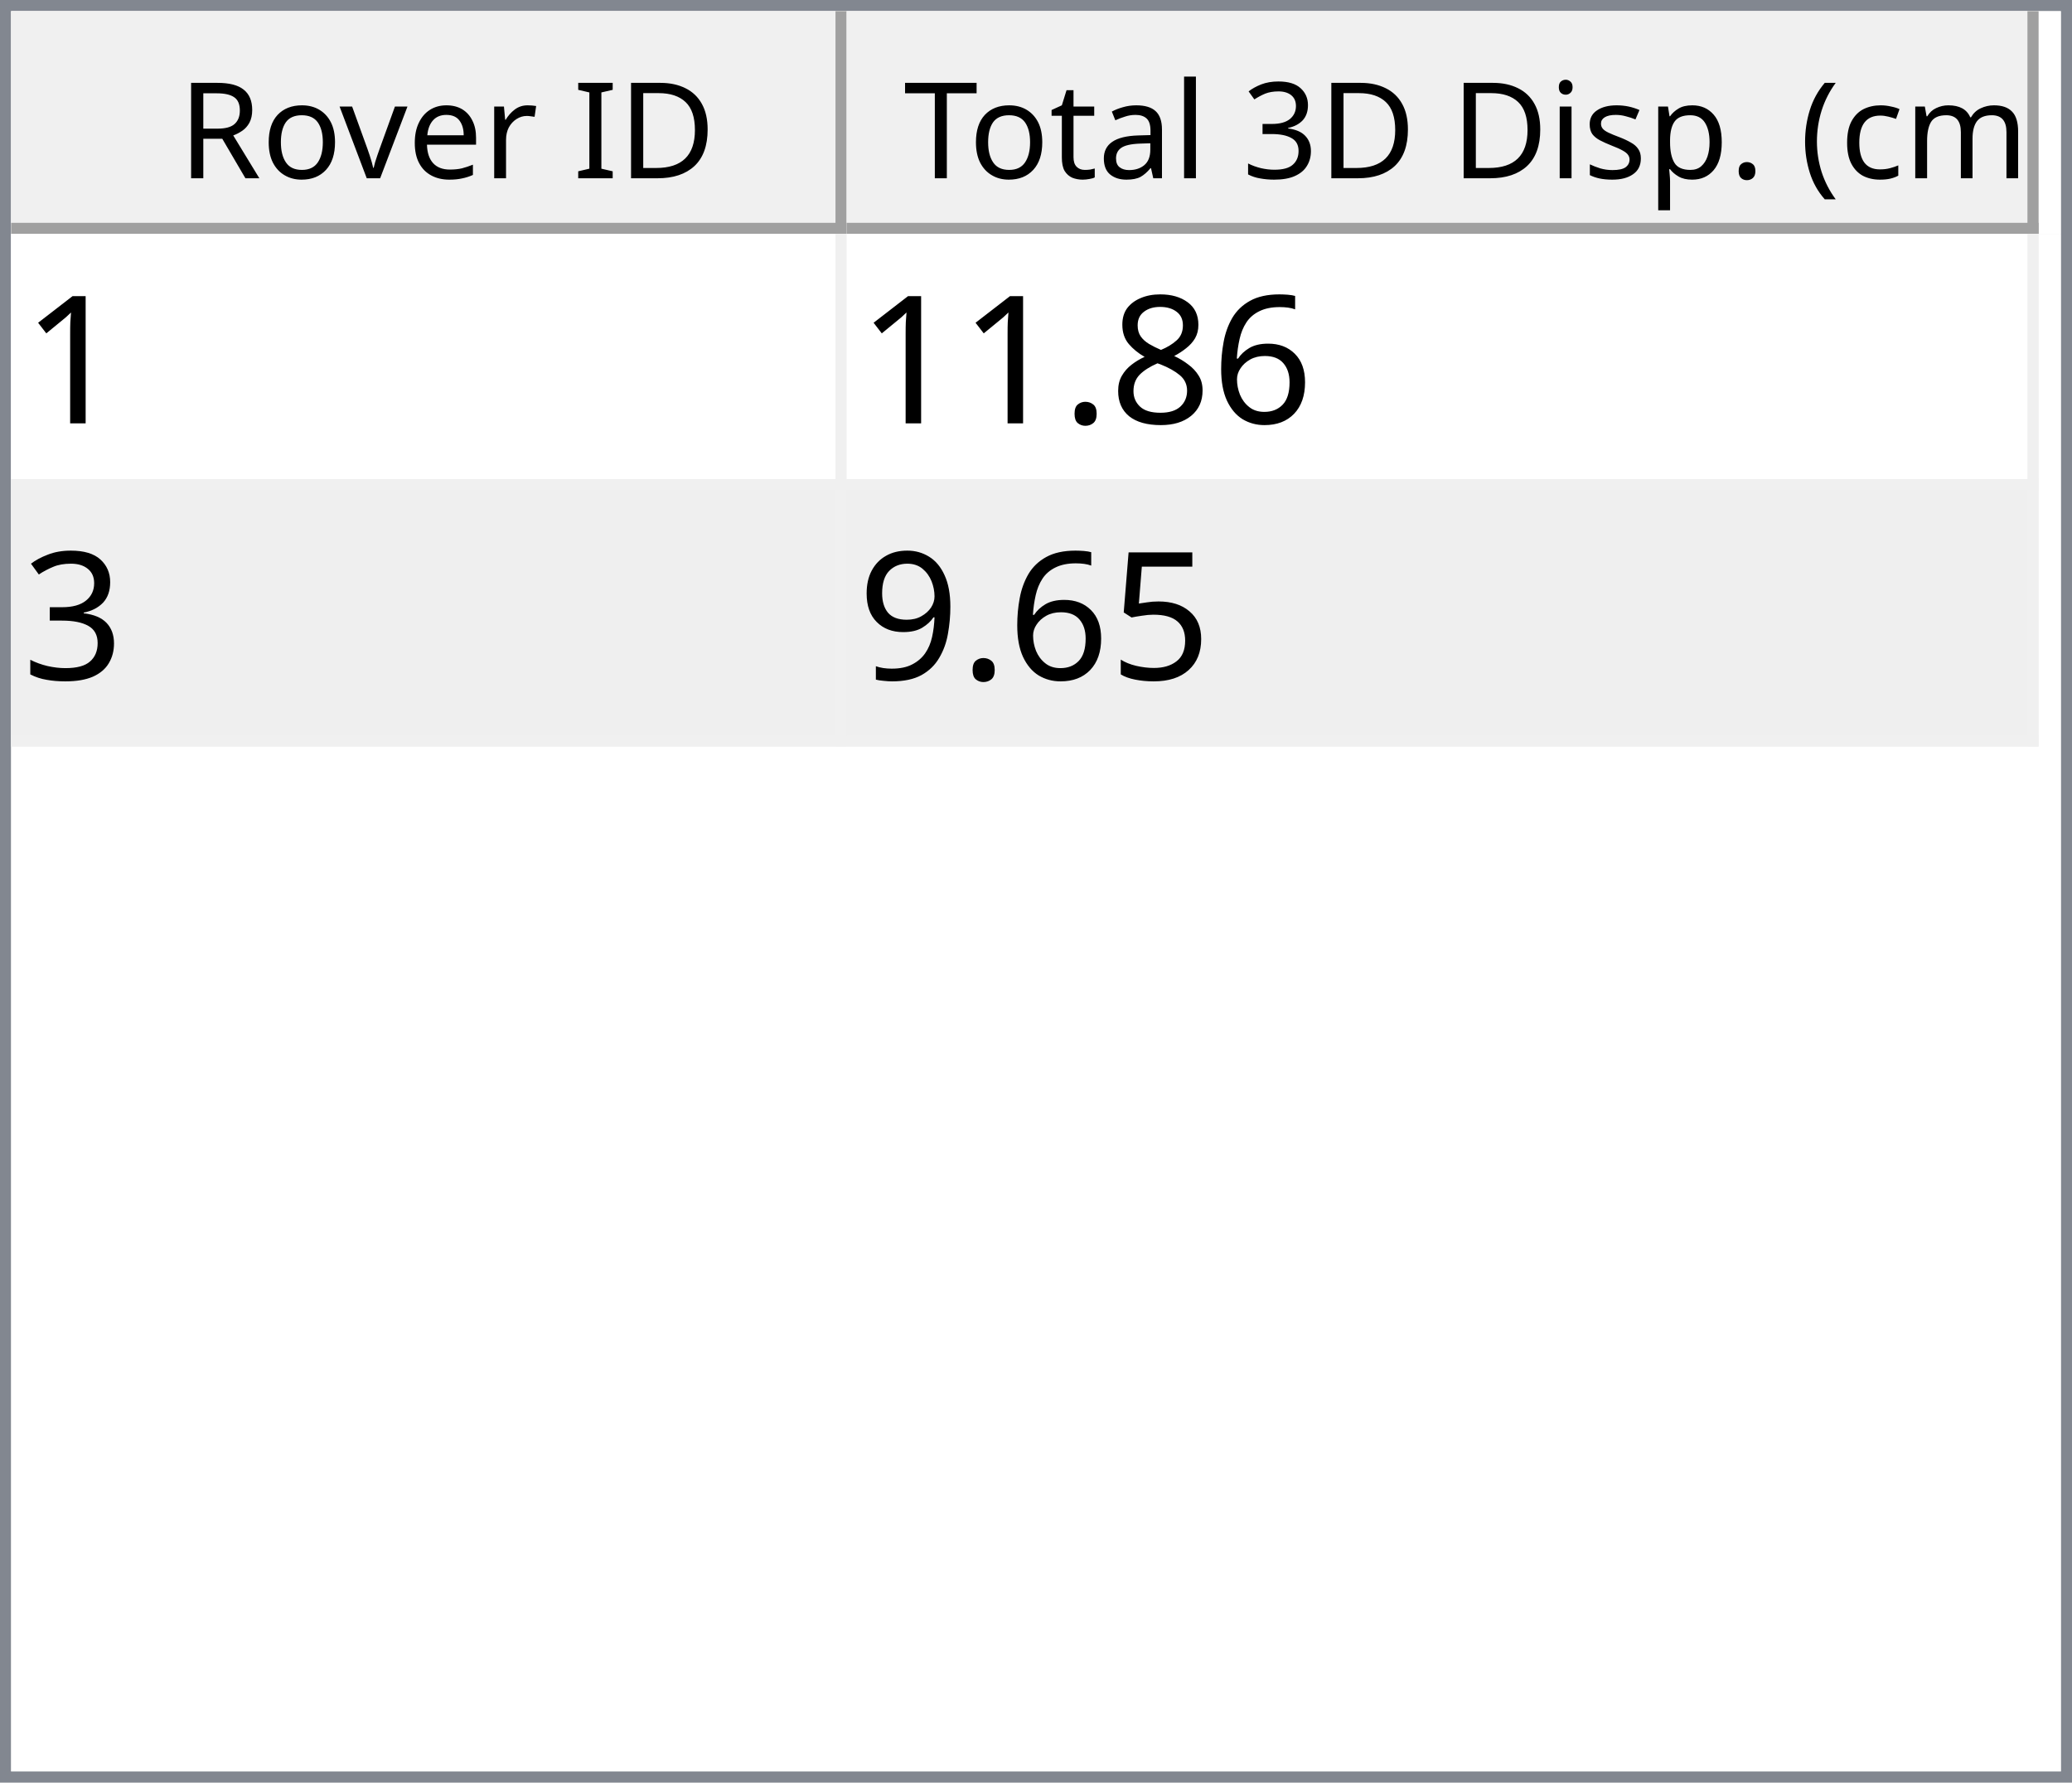
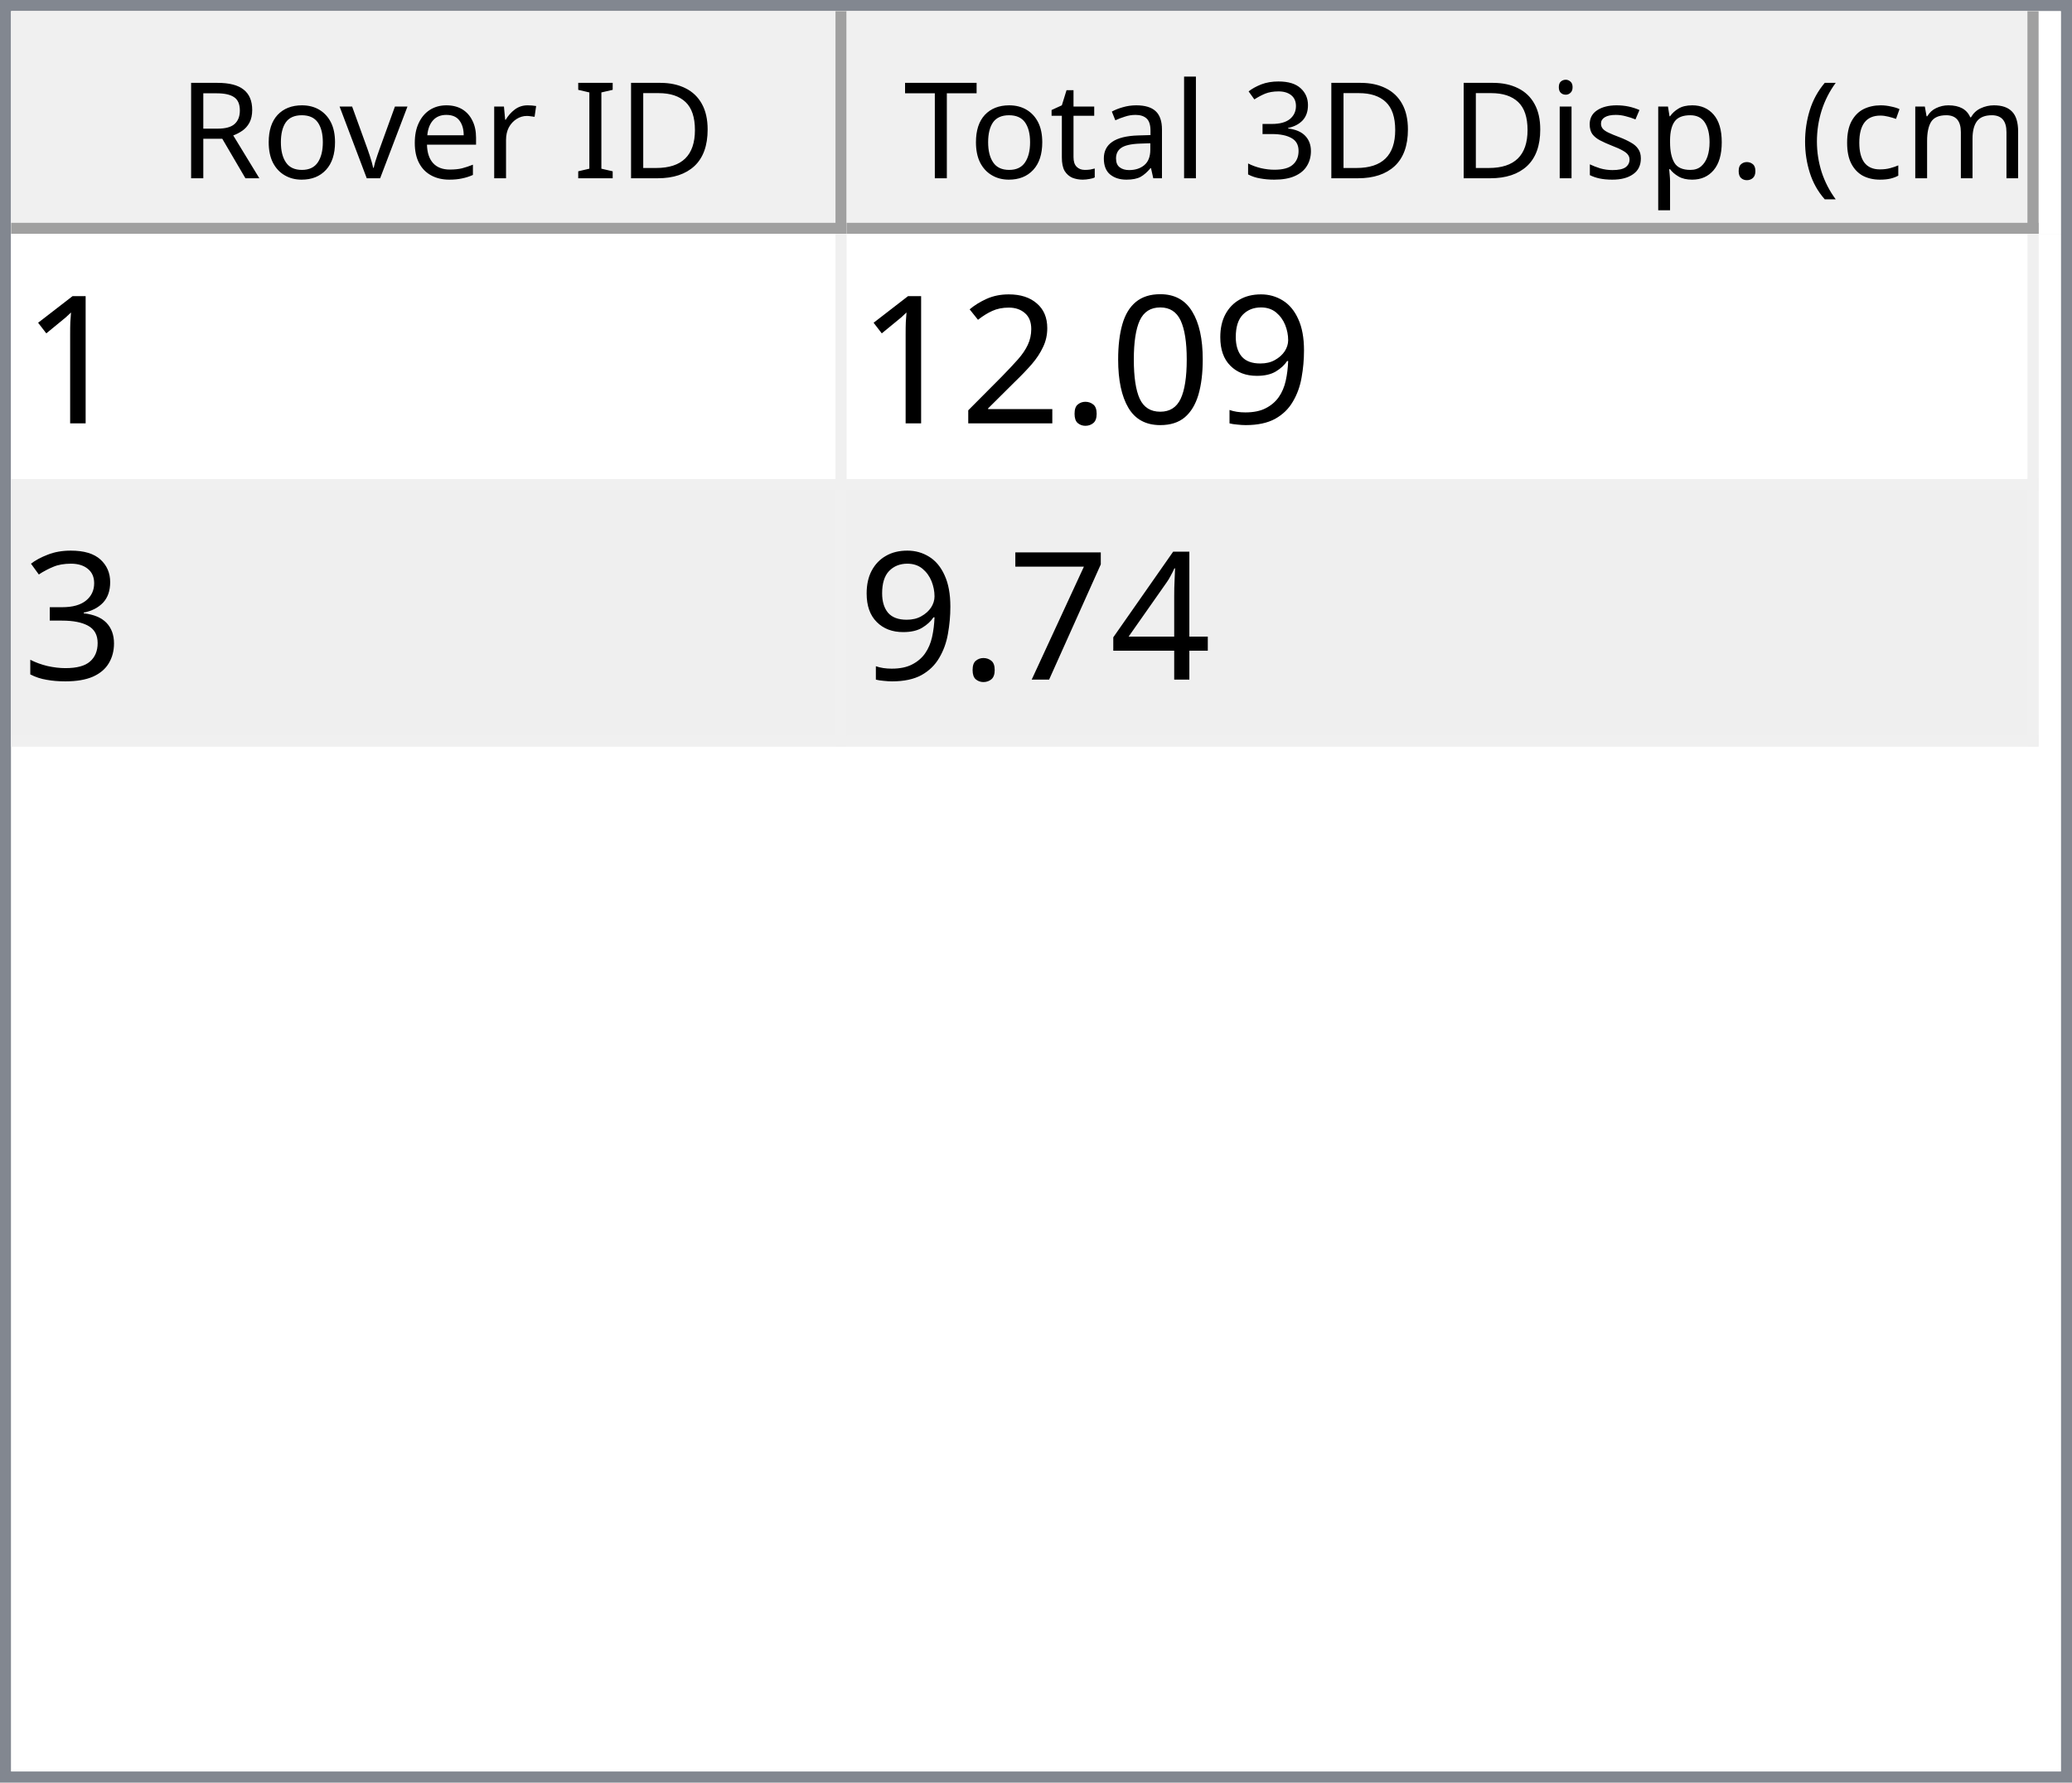
<svg xmlns="http://www.w3.org/2000/svg" style="fill-opacity:1; color-rendering:auto; color-interpolation:auto; text-rendering:auto; stroke:black; stroke-linecap:square; stroke-miterlimit:10; shape-rendering:auto; stroke-opacity:1; fill:black; stroke-dasharray:none; font-weight:normal; stroke-width:1; font-family:'Dialog'; font-style:normal; stroke-linejoin:miter; font-size:12px; stroke-dashoffset:0; image-rendering:auto;" width="186" height="160">
  <defs id="genericDefs" />
  <g>
    <defs id="defs1">
      <clipPath clipPathUnits="userSpaceOnUse" id="clipPath1">
        <path d="M0 0 L186 0 L186 160 L0 160 L0 0 Z" />
      </clipPath>
      <clipPath clipPathUnits="userSpaceOnUse" id="clipPath2">
        <path d="M0 0 L0 160 L186 160 L186 0 Z" />
      </clipPath>
      <clipPath clipPathUnits="userSpaceOnUse" id="clipPath3">
        <path d="M0 0 L0 20 L184 20 L184 0 Z" />
      </clipPath>
      <clipPath clipPathUnits="userSpaceOnUse" id="clipPath4">
        <path d="M0 0 L0 20 L75 20 L75 0 Z" />
      </clipPath>
      <clipPath clipPathUnits="userSpaceOnUse" id="clipPath5">
        <path d="M1 1 L1 19 L74 19 L74 1 Z" />
      </clipPath>
      <clipPath clipPathUnits="userSpaceOnUse" id="clipPath6">
        <path d="M0 0 L0 18 L73 18 L73 0 Z" />
      </clipPath>
      <clipPath clipPathUnits="userSpaceOnUse" id="clipPath7">
        <path d="M-0.5 -0.5 L-0.5 19.5 L74.5 19.5 L74.5 -0.5 Z" />
      </clipPath>
      <clipPath clipPathUnits="userSpaceOnUse" id="clipPath8">
        <path d="M0 0 L0 20 L107 20 L107 0 Z" />
      </clipPath>
      <clipPath clipPathUnits="userSpaceOnUse" id="clipPath9">
        <path d="M1 1 L1 19 L106 19 L106 1 Z" />
      </clipPath>
      <clipPath clipPathUnits="userSpaceOnUse" id="clipPath10">
        <path d="M0 0 L0 18 L105 18 L105 0 Z" />
      </clipPath>
      <clipPath clipPathUnits="userSpaceOnUse" id="clipPath11">
        <path d="M-0.5 -0.5 L-0.5 19.5 L106.5 19.5 L106.5 -0.5 Z" />
      </clipPath>
      <clipPath clipPathUnits="userSpaceOnUse" id="clipPath12">
        <path d="M0 0 L0 138 L184 138 L184 0 Z" />
      </clipPath>
      <clipPath clipPathUnits="userSpaceOnUse" id="clipPath13">
        <path d="M0 0 L0 46 L182 46 L182 0 Z" />
      </clipPath>
      <clipPath clipPathUnits="userSpaceOnUse" id="clipPath14">
        <path d="M-0.5 -0.5 L-0.5 45.5 L181.5 45.5 L181.5 -0.5 Z" />
      </clipPath>
      <clipPath clipPathUnits="userSpaceOnUse" id="clipPath15">
        <path d="M0 0 L0 22 L74 22 L74 0 Z" />
      </clipPath>
      <clipPath clipPathUnits="userSpaceOnUse" id="clipPath16">
        <path d="M0 0 L0 22 L106 22 L106 0 Z" />
      </clipPath>
      <font horiz-adv-x="64.551" id="font1">
        <font-face ascent="107.91" descent="25.098" units-per-em="100" style="font-style:normal; font-family:Segoe UI; font-weight:normal;" />
        <missing-glyph horiz-adv-x="64.551" d="M8.109 0 L8.109 68.266 L56.453 68.266 L56.453 0 L8.109 0 ZM15.328 7.234 L49.219 7.234 L49.219 61.031 L15.328 61.031 L15.328 7.234 Z" />
        <glyph unicode="D" horiz-adv-x="70.117" d="M9.188 0 L9.188 70.016 L28.516 70.016 Q65.531 70.016 65.531 35.891 Q65.531 19.672 55.25 9.836 Q44.969 0 27.734 0 L9.188 0 ZM17.391 62.594 L17.391 7.422 L27.828 7.422 Q41.609 7.422 49.273 14.797 Q56.938 22.172 56.938 35.688 Q56.938 62.594 28.328 62.594 L17.391 62.594 Z" />
        <glyph unicode="I" horiz-adv-x="26.611" d="M17.391 0 L9.188 0 L9.188 70.016 L17.391 70.016 L17.391 0 Z" />
        <glyph unicode=" " horiz-adv-x="27.393" d="" />
        <glyph unicode="r" horiz-adv-x="34.766" d="M34.188 41.891 Q32.078 43.5 28.125 43.5 Q23 43.5 19.555 38.672 Q16.109 33.844 16.109 25.484 L16.109 0 L8.109 0 L8.109 50 L16.109 50 L16.109 39.703 L16.312 39.703 Q18.016 44.969 21.531 47.922 Q25.047 50.875 29.391 50.875 Q32.516 50.875 34.188 50.203 L34.188 41.891 Z" />
        <glyph unicode="e" horiz-adv-x="52.295" d="M48.297 23 L12.984 23 Q13.188 14.656 17.484 10.109 Q21.781 5.562 29.297 5.562 Q37.75 5.562 44.828 11.141 L44.828 3.609 Q38.234 -1.172 27.391 -1.172 Q16.797 -1.172 10.742 5.641 Q4.688 12.453 4.688 24.812 Q4.688 36.469 11.305 43.82 Q17.922 51.172 27.734 51.172 Q37.547 51.172 42.922 44.828 Q48.297 38.484 48.297 27.203 L48.297 23 ZM40.094 29.781 Q40.047 36.719 36.75 40.578 Q33.453 44.438 27.594 44.438 Q21.922 44.438 17.969 40.383 Q14.016 36.328 13.094 29.781 L40.094 29.781 Z" />
        <glyph unicode="v" horiz-adv-x="47.9" d="M47.406 50 L27.484 0 L19.625 0 L0.688 50 L9.469 50 L22.172 13.672 Q23.578 9.672 23.922 6.688 L24.125 6.688 Q24.609 10.453 25.688 13.484 L38.969 50 L47.406 50 Z" />
        <glyph unicode="o" horiz-adv-x="58.594" d="M29 -1.172 Q17.922 -1.172 11.305 5.836 Q4.688 12.844 4.688 24.422 Q4.688 37.016 11.57 44.094 Q18.453 51.172 30.172 51.172 Q41.359 51.172 47.633 44.289 Q53.906 37.406 53.906 25.203 Q53.906 13.234 47.141 6.031 Q40.375 -1.172 29 -1.172 ZM29.594 44.438 Q21.875 44.438 17.383 39.188 Q12.891 33.938 12.891 24.703 Q12.891 15.828 17.43 10.695 Q21.969 5.562 29.594 5.562 Q37.359 5.562 41.531 10.594 Q45.703 15.625 45.703 24.906 Q45.703 34.281 41.531 39.359 Q37.359 44.438 29.594 44.438 Z" />
        <glyph unicode="R" horiz-adv-x="59.814" d="M59.375 0 L49.609 0 L37.891 19.625 Q36.281 22.359 34.766 24.289 Q33.25 26.219 31.664 27.438 Q30.078 28.656 28.25 29.219 Q26.422 29.781 24.125 29.781 L17.391 29.781 L17.391 0 L9.188 0 L9.188 70.016 L30.078 70.016 Q34.672 70.016 38.555 68.867 Q42.438 67.719 45.289 65.375 Q48.141 63.031 49.758 59.547 Q51.375 56.062 51.375 51.375 Q51.375 47.703 50.273 44.656 Q49.172 41.609 47.148 39.211 Q45.125 36.812 42.266 35.133 Q39.406 33.453 35.844 32.516 L35.844 32.328 Q37.594 31.547 38.891 30.547 Q40.188 29.547 41.359 28.18 Q42.531 26.812 43.68 25.078 Q44.828 23.344 46.234 21.047 L59.375 0 ZM17.391 62.594 L17.391 37.203 L28.516 37.203 Q31.594 37.203 34.203 38.133 Q36.812 39.062 38.719 40.797 Q40.625 42.531 41.703 45.047 Q42.781 47.562 42.781 50.688 Q42.781 56.297 39.141 59.445 Q35.5 62.594 28.609 62.594 L17.391 62.594 Z" />
        <glyph unicode=")" horiz-adv-x="30.176" d="M8.297 -15.922 L1.172 -15.922 Q16.406 2.344 16.406 26.812 Q16.406 51.469 1.078 70.016 L8.297 70.016 Q23.531 52.156 23.531 26.703 Q23.531 1.375 8.297 -15.922 Z" />
        <glyph unicode="m" horiz-adv-x="86.133" d="M79.109 0 L71.094 0 L71.094 28.719 Q71.094 37.016 68.531 40.727 Q65.969 44.438 59.906 44.438 Q54.781 44.438 51.195 39.75 Q47.609 35.062 47.609 28.516 L47.609 0 L39.594 0 L39.594 29.688 Q39.594 44.438 28.219 44.438 Q22.953 44.438 19.531 40.016 Q16.109 35.594 16.109 28.516 L16.109 0 L8.109 0 L8.109 50 L16.109 50 L16.109 42.094 L16.312 42.094 Q21.625 51.172 31.844 51.172 Q36.969 51.172 40.773 48.312 Q44.578 45.453 46 40.828 Q51.562 51.172 62.594 51.172 Q79.109 51.172 79.109 30.812 L79.109 0 Z" />
        <glyph unicode="c" horiz-adv-x="46.191" d="M42.188 2.297 Q36.422 -1.172 28.516 -1.172 Q17.828 -1.172 11.258 5.789 Q4.688 12.75 4.688 23.828 Q4.688 36.188 11.766 43.68 Q18.844 51.172 30.672 51.172 Q37.25 51.172 42.281 48.734 L42.281 40.531 Q36.719 44.438 30.375 44.438 Q22.703 44.438 17.797 38.945 Q12.891 33.453 12.891 24.516 Q12.891 15.719 17.508 10.641 Q22.125 5.562 29.891 5.562 Q36.422 5.562 42.188 9.906 L42.188 2.297 Z" />
        <glyph unicode="(" horiz-adv-x="30.176" d="M29.109 -15.922 L21.969 -15.922 Q6.844 1.375 6.844 26.703 Q6.844 52.156 21.969 70.016 L29.203 70.016 Q13.875 51.469 13.875 26.812 Q13.875 2.344 29.109 -15.922 Z" />
        <glyph unicode="." horiz-adv-x="21.68" d="M10.891 -1.078 Q8.641 -1.078 7.055 0.539 Q5.469 2.156 5.469 4.391 Q5.469 6.641 7.055 8.273 Q8.641 9.906 10.891 9.906 Q13.188 9.906 14.797 8.273 Q16.406 6.641 16.406 4.391 Q16.406 2.156 14.797 0.539 Q13.188 -1.078 10.891 -1.078 Z" />
        <glyph unicode="p" horiz-adv-x="58.789" d="M16.312 7.234 L16.109 7.234 L16.109 -23 L8.109 -23 L8.109 50 L16.109 50 L16.109 41.219 L16.312 41.219 Q22.219 51.172 33.594 51.172 Q43.266 51.172 48.688 44.461 Q54.109 37.75 54.109 26.469 Q54.109 13.922 48 6.375 Q41.891 -1.172 31.297 -1.172 Q21.578 -1.172 16.312 7.234 ZM16.109 27.391 L16.109 20.406 Q16.109 14.203 20.141 9.883 Q24.172 5.562 30.375 5.562 Q37.641 5.562 41.773 11.133 Q45.906 16.703 45.906 26.609 Q45.906 34.969 42.047 39.703 Q38.188 44.438 31.594 44.438 Q24.609 44.438 20.359 39.578 Q16.109 34.719 16.109 27.391 Z" />
        <glyph unicode="s" horiz-adv-x="42.432" d="M5.078 1.812 L5.078 10.406 Q11.625 5.562 19.484 5.562 Q30.031 5.562 30.031 12.594 Q30.031 14.594 29.125 15.992 Q28.219 17.391 26.68 18.461 Q25.141 19.531 23.07 20.383 Q21 21.234 18.609 22.172 Q15.281 23.484 12.766 24.828 Q10.25 26.172 8.57 27.859 Q6.891 29.547 6.031 31.695 Q5.172 33.844 5.172 36.719 Q5.172 40.234 6.789 42.945 Q8.406 45.656 11.086 47.484 Q13.766 49.312 17.211 50.242 Q20.656 51.172 24.312 51.172 Q30.812 51.172 35.938 48.922 L35.938 40.828 Q30.422 44.438 23.25 44.438 Q21 44.438 19.195 43.922 Q17.391 43.406 16.094 42.477 Q14.797 41.547 14.086 40.258 Q13.375 38.969 13.375 37.406 Q13.375 35.453 14.086 34.133 Q14.797 32.812 16.164 31.789 Q17.531 30.766 19.484 29.938 Q21.438 29.109 23.922 28.125 Q27.25 26.859 29.883 25.516 Q32.516 24.172 34.375 22.484 Q36.234 20.797 37.234 18.602 Q38.234 16.406 38.234 13.375 Q38.234 9.672 36.602 6.938 Q34.969 4.203 32.234 2.398 Q29.5 0.594 25.93 -0.289 Q22.359 -1.172 18.453 -1.172 Q10.75 -1.172 5.078 1.812 Z" />
        <glyph unicode="i" horiz-adv-x="24.219" d="M12.203 62.703 Q10.062 62.703 8.547 64.164 Q7.031 65.625 7.031 67.875 Q7.031 70.125 8.547 71.609 Q10.062 73.094 12.203 73.094 Q14.406 73.094 15.945 71.609 Q17.484 70.125 17.484 67.875 Q17.484 65.719 15.945 64.211 Q14.406 62.703 12.203 62.703 ZM16.109 0 L8.109 0 L8.109 50 L16.109 50 L16.109 0 Z" />
        <glyph unicode="3" horiz-adv-x="53.906" d="M46.531 19.828 Q46.531 15.094 44.75 11.211 Q42.969 7.328 39.719 4.57 Q36.469 1.812 31.93 0.297 Q27.391 -1.219 21.922 -1.219 Q11.922 -1.219 6 2.594 L6 11.188 Q13.094 5.609 22.219 5.609 Q25.875 5.609 28.828 6.539 Q31.781 7.469 33.906 9.227 Q36.031 10.984 37.18 13.477 Q38.328 15.969 38.328 19.094 Q38.328 32.812 18.797 32.812 L12.984 32.812 L12.984 39.594 L18.5 39.594 Q35.797 39.594 35.797 52.484 Q35.797 64.406 22.609 64.406 Q15.188 64.406 8.688 59.422 L8.688 67.188 Q15.375 71.188 24.609 71.188 Q29 71.188 32.57 69.969 Q36.141 68.75 38.68 66.555 Q41.219 64.359 42.609 61.281 Q44 58.203 44 54.5 Q44 40.672 30.031 36.719 L30.031 36.531 Q33.594 36.141 36.625 34.797 Q39.656 33.453 41.852 31.305 Q44.047 29.156 45.289 26.25 Q46.531 23.344 46.531 19.828 Z" />
        <glyph unicode="l" horiz-adv-x="24.219" d="M16.109 0 L8.109 0 L8.109 74.031 L16.109 74.031 L16.109 0 Z" />
        <glyph unicode="a" horiz-adv-x="50.879" d="M43.891 0 L35.891 0 L35.891 7.812 L35.688 7.812 Q30.469 -1.172 20.312 -1.172 Q12.844 -1.172 8.617 2.781 Q4.391 6.734 4.391 13.281 Q4.391 27.297 20.906 29.594 L35.891 31.688 Q35.891 44.438 25.594 44.438 Q16.547 44.438 9.281 38.281 L9.281 46.484 Q16.656 51.172 26.266 51.172 Q43.891 51.172 43.891 32.516 L43.891 0 ZM35.891 25.297 L23.828 23.641 Q18.266 22.859 15.43 20.875 Q12.594 18.891 12.594 13.875 Q12.594 10.203 15.211 7.883 Q17.828 5.562 22.172 5.562 Q28.125 5.562 32.008 9.742 Q35.891 13.922 35.891 20.312 L35.891 25.297 Z" />
        <glyph unicode="t" horiz-adv-x="33.887" d="M31.297 0.484 Q28.469 -1.078 23.828 -1.078 Q10.688 -1.078 10.688 13.578 L10.688 43.172 L2.094 43.172 L2.094 50 L10.688 50 L10.688 62.203 L18.703 64.797 L18.703 50 L31.297 50 L31.297 43.172 L18.703 43.172 L18.703 14.984 Q18.703 9.969 20.414 7.82 Q22.125 5.672 26.078 5.672 Q29.109 5.672 31.297 7.328 L31.297 0.484 Z" />
        <glyph unicode="T" horiz-adv-x="52.393" d="M50.594 62.594 L30.375 62.594 L30.375 0 L22.172 0 L22.172 62.594 L2 62.594 L2 70.016 L50.594 70.016 L50.594 62.594 Z" />
      </font>
      <font horiz-adv-x="75.0" id="font2">
        <font-face ascent="100.537" descent="21.973" units-per-em="100" style="font-style:normal; font-family:sans-serif; font-weight:normal;" />
        <missing-glyph horiz-adv-x="75.0" d="M12.5 0 L12.5 62.5 L62.5 62.5 L62.5 0 L12.5 0 ZM14.062 1.562 L60.938 1.562 L60.938 60.938 L14.062 60.938 L14.062 1.562 Z" />
        <glyph unicode="1" horiz-adv-x="55.615" d="M37.25 0 L28.469 0 L28.469 56 Q25.297 52.984 20.141 49.953 Q14.984 46.922 10.891 45.406 L10.891 53.906 Q18.266 57.375 23.781 62.305 Q29.297 67.234 31.594 71.875 L37.25 71.875 L37.25 0 Z" />
-         <glyph unicode="6" horiz-adv-x="55.615" d="M49.75 54.047 L41.016 53.375 Q39.844 58.547 37.703 60.891 Q34.125 64.656 28.906 64.656 Q24.703 64.656 21.531 62.312 Q17.391 59.281 14.992 53.469 Q12.594 47.656 12.5 36.922 Q15.672 41.75 20.266 44.094 Q24.859 46.438 29.891 46.438 Q38.672 46.438 44.852 39.969 Q51.031 33.5 51.031 23.25 Q51.031 16.5 48.125 10.719 Q45.219 4.938 40.141 1.859 Q35.062 -1.219 28.609 -1.219 Q17.625 -1.219 10.695 6.859 Q3.766 14.938 3.766 33.5 Q3.766 54.25 11.422 63.672 Q18.109 71.875 29.438 71.875 Q37.891 71.875 43.289 67.141 Q48.688 62.406 49.75 54.047 ZM13.875 23.188 Q13.875 18.656 15.797 14.508 Q17.719 10.359 21.188 8.18 Q24.656 6 28.469 6 Q34.031 6 38.039 10.492 Q42.047 14.984 42.047 22.703 Q42.047 30.125 38.086 34.398 Q34.125 38.672 28.125 38.672 Q22.172 38.672 18.023 34.398 Q13.875 30.125 13.875 23.188 Z" />
-         <glyph unicode="8" horiz-adv-x="55.615" d="M17.672 38.812 Q12.203 40.828 9.57 44.539 Q6.938 48.25 6.938 53.422 Q6.938 61.234 12.555 66.555 Q18.172 71.875 27.484 71.875 Q36.859 71.875 42.578 66.43 Q48.297 60.984 48.297 53.172 Q48.297 48.188 45.68 44.508 Q43.062 40.828 37.75 38.812 Q44.344 36.672 47.781 31.883 Q51.219 27.094 51.219 20.453 Q51.219 11.281 44.727 5.031 Q38.234 -1.219 27.641 -1.219 Q17.047 -1.219 10.547 5.055 Q4.047 11.328 4.047 20.703 Q4.047 27.688 7.594 32.398 Q11.141 37.109 17.672 38.812 ZM15.922 53.719 Q15.922 48.641 19.195 45.414 Q22.469 42.188 27.688 42.188 Q32.766 42.188 36.016 45.383 Q39.266 48.578 39.266 53.219 Q39.266 58.062 35.914 61.359 Q32.562 64.656 27.594 64.656 Q22.562 64.656 19.242 61.43 Q15.922 58.203 15.922 53.719 ZM13.094 20.656 Q13.094 16.891 14.875 13.375 Q16.656 9.859 20.172 7.93 Q23.688 6 27.734 6 Q34.031 6 38.133 10.055 Q42.234 14.109 42.234 20.359 Q42.234 26.703 38.016 30.859 Q33.797 35.016 27.438 35.016 Q21.234 35.016 17.164 30.914 Q13.094 26.812 13.094 20.656 Z" />
+         <glyph unicode="9" horiz-adv-x="55.615" d="M5.469 16.547 L13.922 17.328 Q14.984 11.375 18.016 8.688 Q21.047 6 25.781 6 Q29.828 6 32.883 7.859 Q35.938 9.719 37.891 12.82 Q39.844 15.922 41.164 21.195 Q42.484 26.469 42.484 31.938 Q42.484 32.516 42.438 33.688 Q39.797 29.5 35.234 26.883 Q30.672 24.266 25.344 24.266 Q16.453 24.266 10.305 30.711 Q4.156 37.156 4.156 47.703 Q4.156 58.594 10.578 65.234 Q17 71.875 26.656 71.875 Q33.641 71.875 39.43 68.117 Q45.219 64.359 48.219 57.398 Q51.219 50.438 51.219 37.25 Q51.219 23.531 48.242 15.406 Q45.266 7.281 39.383 3.031 Q33.5 -1.219 25.594 -1.219 Q17.188 -1.219 11.867 3.445 Q6.547 8.109 5.469 16.547 ZM41.453 48.141 Q41.453 55.719 37.43 60.156 Q33.406 64.594 27.734 64.594 Q21.875 64.594 17.531 59.812 Q13.188 55.031 13.188 47.406 Q13.188 40.578 17.312 36.305 Q21.438 32.031 27.484 32.031 Q33.594 32.031 37.523 36.305 Q41.453 40.578 41.453 48.141 Z" />
+         <glyph unicode="0" horiz-adv-x="55.615" d="M4.156 35.297 Q4.156 48 6.766 55.742 Q9.375 63.484 14.523 67.68 Q19.672 71.875 27.484 71.875 Q33.25 71.875 37.594 69.555 Q41.938 67.234 44.773 62.867 Q47.609 58.5 49.219 52.227 Q50.828 45.953 50.828 35.297 Q50.828 22.703 48.242 14.969 Q45.656 7.234 40.508 3.008 Q35.359 -1.219 27.484 -1.219 Q17.141 -1.219 11.234 6.203 Q4.156 15.141 4.156 35.297 ZM13.188 35.297 Q13.188 17.672 17.312 11.836 Q21.438 6 27.484 6 Q33.547 6 37.672 11.859 Q41.797 17.719 41.797 35.297 Q41.797 52.984 37.672 58.789 Q33.547 64.594 27.391 64.594 Q21.344 64.594 17.719 59.469 Q13.188 52.938 13.188 35.297 Z" />
        <glyph unicode="." horiz-adv-x="27.783" d="M9.078 0 L9.078 10.016 L19.094 10.016 L19.094 0 L9.078 0 Z" />
+         <glyph unicode="2" horiz-adv-x="55.615" d="M50.344 8.453 L50.344 0 L3.031 0 Q2.938 3.172 4.047 6.109 Q5.859 10.938 9.836 15.625 Q13.812 20.312 21.344 26.469 Q33.016 36.031 37.117 41.625 Q41.219 47.219 41.219 52.203 Q41.219 57.422 37.477 61.008 Q33.734 64.594 27.734 64.594 Q21.391 64.594 17.578 60.789 Q13.766 56.984 13.719 50.25 L4.688 51.172 Q5.609 61.281 11.664 66.578 Q17.719 71.875 27.938 71.875 Q38.234 71.875 44.242 66.164 Q50.25 60.453 50.25 52 Q50.25 47.703 48.492 43.555 Q46.734 39.406 42.656 34.812 Q38.578 30.219 29.109 22.219 Q21.188 15.578 18.945 13.211 Q16.703 10.844 15.234 8.453 L50.344 8.453 Z" />
        <glyph unicode="3" horiz-adv-x="55.615" d="M4.203 18.891 L12.984 20.062 Q14.5 12.594 18.141 9.297 Q21.781 6 27 6 Q33.203 6 37.477 10.297 Q41.75 14.594 41.75 20.953 Q41.75 27 37.797 30.93 Q33.844 34.859 27.734 34.859 Q25.25 34.859 21.531 33.891 L22.516 41.609 Q23.391 41.5 23.922 41.5 Q29.547 41.5 34.039 44.43 Q38.531 47.359 38.531 53.469 Q38.531 58.297 35.258 61.477 Q31.984 64.656 26.812 64.656 Q21.688 64.656 18.266 61.43 Q14.844 58.203 13.875 51.766 L5.078 53.328 Q6.688 62.156 12.398 67.016 Q18.109 71.875 26.609 71.875 Q32.469 71.875 37.398 69.359 Q42.328 66.844 44.945 62.5 Q47.562 58.156 47.562 53.266 Q47.562 48.641 45.07 44.828 Q42.578 41.016 37.703 38.766 Q44.047 37.312 47.562 32.695 Q51.078 28.078 51.078 21.141 Q51.078 11.766 44.242 5.25 Q37.406 -1.266 26.953 -1.266 Q17.531 -1.266 11.305 4.352 Q5.078 9.969 4.203 18.891 Z" />
-         <glyph unicode="5" horiz-adv-x="55.615" d="M4.156 18.75 L13.375 19.531 Q14.406 12.797 18.141 9.398 Q21.875 6 27.156 6 Q33.5 6 37.891 10.789 Q42.281 15.578 42.281 23.484 Q42.281 31 38.062 35.352 Q33.844 39.703 27 39.703 Q22.75 39.703 19.336 37.773 Q15.922 35.844 13.969 32.766 L5.719 33.844 L12.641 70.609 L48.25 70.609 L48.25 62.203 L19.672 62.203 L15.828 42.969 Q22.266 47.469 29.344 47.469 Q38.719 47.469 45.164 40.969 Q51.609 34.469 51.609 24.266 Q51.609 14.547 45.953 7.469 Q39.062 -1.219 27.156 -1.219 Q17.391 -1.219 11.211 4.25 Q5.031 9.719 4.156 18.75 Z" />
-         <glyph unicode="9" horiz-adv-x="55.615" d="M5.469 16.547 L13.922 17.328 Q14.984 11.375 18.016 8.688 Q21.047 6 25.781 6 Q29.828 6 32.883 7.859 Q35.938 9.719 37.891 12.82 Q39.844 15.922 41.164 21.195 Q42.484 26.469 42.484 31.938 Q42.484 32.516 42.438 33.688 Q39.797 29.5 35.234 26.883 Q30.672 24.266 25.344 24.266 Q16.453 24.266 10.305 30.711 Q4.156 37.156 4.156 47.703 Q4.156 58.594 10.578 65.234 Q17 71.875 26.656 71.875 Q33.641 71.875 39.43 68.117 Q45.219 64.359 48.219 57.398 Q51.219 50.438 51.219 37.25 Q51.219 23.531 48.242 15.406 Q45.266 7.281 39.383 3.031 Q33.5 -1.219 25.594 -1.219 Q17.188 -1.219 11.867 3.445 Q6.547 8.109 5.469 16.547 ZM41.453 48.141 Q41.453 55.719 37.43 60.156 Q33.406 64.594 27.734 64.594 Q21.875 64.594 17.531 59.812 Q13.188 55.031 13.188 47.406 Q13.188 40.578 17.312 36.305 Q21.438 32.031 27.484 32.031 Q33.594 32.031 37.523 36.305 Q41.453 40.578 41.453 48.141 Z" />
+         <glyph unicode="4" horiz-adv-x="55.615" d="M32.328 0 L32.328 17.141 L1.266 17.141 L1.266 25.203 L33.938 71.578 L41.109 71.578 L41.109 25.203 L50.781 25.203 L50.781 17.141 L41.109 17.141 L41.109 0 L32.328 0 ZM32.328 25.203 L32.328 57.469 L9.906 25.203 L32.328 25.203 Z" />
+         <glyph unicode="7" horiz-adv-x="55.615" d="M4.734 62.203 L4.734 70.656 L51.078 70.656 L51.078 63.812 Q44.234 56.547 37.523 44.484 Q30.812 32.422 27.156 19.672 Q24.516 10.688 23.781 0 L14.75 0 Q14.891 8.453 18.062 20.414 Q21.234 32.375 27.172 43.484 Q33.109 54.594 39.797 62.203 L4.734 62.203 Z" />
      </font>
    </defs>
    <g style="fill:white; stroke:white;">
      <rect x="0" y="0" width="186" style="clip-path:url(#clipPath1); stroke:none;" height="160" />
    </g>
    <g style="fill:white; text-rendering:optimizeSpeed; color-rendering:optimizeSpeed; image-rendering:optimizeSpeed; shape-rendering:crispEdges; stroke:white; color-interpolation:sRGB;">
      <rect x="0" width="186" height="160" y="0" style="stroke:none;" />
      <path style="stroke:none;" d="M0 160 L186 160 L186 0 L0 0 Z" />
    </g>
    <g style="fill:rgb(240,240,240); font-family:'Segoe UI'; stroke:rgb(240,240,240);">
      <rect x="0" y="0" width="186" style="clip-path:url(#clipPath2); stroke:none;" height="160" />
    </g>
    <g style="fill:rgb(130,135,144); font-family:'Segoe UI'; stroke:rgb(130,135,144);">
      <path d="M0 0 L186 0 L186 160 L0 160 L0 0 ZM1 1 L185 1 L185 159 L1 159 L1 1 Z" style="fill-rule:evenodd; clip-path:url(#clipPath2); stroke:none;" />
    </g>
    <g style="fill:white; font-family:'Segoe UI'; stroke:white;" transform="translate(1,1)">
      <rect x="0" y="0" width="184" style="clip-path:url(#clipPath3); stroke:none;" height="20" />
    </g>
    <g style="fill:rgb(240,240,240); font-family:'Segoe UI'; stroke:rgb(240,240,240);" transform="translate(1,1)">
      <rect x="0" y="0" width="75" style="clip-path:url(#clipPath4); stroke:none;" height="20" />
    </g>
    <g style="font-family:'Segoe UI';" transform="translate(2,2)">
      <text x="14" xml:space="preserve" y="14" style="clip-path:url(#clipPath6); stroke:none;">Rover ID</text>
    </g>
    <g style="fill:rgb(160,160,160); font-family:'Segoe UI'; stroke:rgb(160,160,160); stroke-linejoin:bevel;" transform="translate(1.5,1.5)">
      <line x1="74" x2="74" y1="0" style="fill:none; clip-path:url(#clipPath7);" y2="19" />
    </g>
    <g style="fill:rgb(160,160,160); font-family:'Segoe UI'; stroke:rgb(160,160,160); stroke-linejoin:bevel;" transform="matrix(1,0,0,1,1,1) translate(0.5,0.5)">
      <line x1="0" x2="74" y1="19" style="fill:none; clip-path:url(#clipPath7);" y2="19" />
    </g>
    <g style="fill:rgb(240,240,240); font-family:'Segoe UI'; stroke:rgb(240,240,240);" transform="translate(76,1)">
      <rect x="0" y="0" width="107" style="clip-path:url(#clipPath8); stroke:none;" height="20" />
    </g>
    <g style="font-family:'Segoe UI';" transform="translate(77,2)">
      <text x="1" xml:space="preserve" y="14" style="clip-path:url(#clipPath10); stroke:none;"> Total 3D Disp. (cm)</text>
    </g>
    <g style="fill:rgb(160,160,160); font-family:'Segoe UI'; stroke:rgb(160,160,160); stroke-linejoin:bevel;" transform="translate(76.5,1.5)">
      <line x1="106" x2="106" y1="0" style="fill:none; clip-path:url(#clipPath11);" y2="19" />
    </g>
    <g style="fill:rgb(160,160,160); font-family:'Segoe UI'; stroke:rgb(160,160,160); stroke-linejoin:bevel;" transform="matrix(1,0,0,1,76,1) translate(0.5,0.5)">
      <line x1="0" x2="106" y1="19" style="fill:none; clip-path:url(#clipPath11);" y2="19" />
    </g>
    <g style="fill:white; font-family:'Segoe UI'; stroke:white;" transform="translate(1,21)">
      <rect x="0" y="0" width="184" style="clip-path:url(#clipPath12); stroke:none;" height="138" />
    </g>
    <g style="fill:rgb(240,240,240); font-size:16px; font-family:sans-serif; stroke:rgb(240,240,240);" transform="translate(1,21)">
      <rect x="0" y="0" width="182" style="clip-path:url(#clipPath13); stroke:none;" height="46" />
      <line transform="translate(0.5,0.5)" x1="0" x2="181" y1="22" style="clip-path:url(#clipPath14); fill:none; stroke-linejoin:bevel;" y2="22" />
    </g>
    <g transform="matrix(1,0,0,1,1,21) translate(0.5,0.5)" style="fill:rgb(240,240,240); font-size:16px; font-family:sans-serif; stroke:rgb(240,240,240); stroke-linejoin:bevel;">
      <line x1="0" x2="181" y1="45" style="fill:none; clip-path:url(#clipPath14);" y2="45" />
    </g>
    <g transform="matrix(1,0,0,1,1,21) translate(0.5,0.5)" style="fill:rgb(240,240,240); font-size:16px; font-family:sans-serif; stroke:rgb(240,240,240); stroke-linejoin:bevel;">
      <line x1="74" x2="74" y1="0" style="fill:none; clip-path:url(#clipPath14);" y2="45" />
    </g>
    <g transform="matrix(1,0,0,1,1,21) translate(0.5,0.5)" style="fill:rgb(240,240,240); font-size:16px; font-family:sans-serif; stroke:rgb(240,240,240); stroke-linejoin:bevel;">
      <line x1="181" x2="181" y1="0" style="fill:none; clip-path:url(#clipPath14);" y2="45" />
    </g>
    <g style="fill:white; font-size:16px; font-family:sans-serif; stroke:white;" transform="matrix(1,0,0,1,1,21)">
      <rect x="0" y="0" width="74" style="clip-path:url(#clipPath15); stroke:none;" height="22" />
      <text x="1" y="17" style="fill:black; clip-path:url(#clipPath15); stroke:none;" xml:space="preserve">1</text>
    </g>
    <g style="fill:white; font-size:16px; font-family:sans-serif; stroke:white;" transform="matrix(1,0,0,1,1,21) translate(75,0)">
      <rect x="0" y="0" width="106" style="clip-path:url(#clipPath16); stroke:none;" height="22" />
-       <text x="1" y="17" style="fill:black; clip-path:url(#clipPath16); stroke:none;" xml:space="preserve">11.86</text>
+       <text x="1" y="17" style="fill:black; clip-path:url(#clipPath16); stroke:none;" xml:space="preserve">12.09</text>
    </g>
    <g style="fill:rgb(239,239,239); font-size:16px; font-family:sans-serif; stroke:rgb(239,239,239);" transform="matrix(1,0,0,1,1,21) translate(0,23)">
      <rect x="0" y="0" width="74" style="clip-path:url(#clipPath15); stroke:none;" height="22" />
      <text x="1" y="17" style="fill:black; clip-path:url(#clipPath15); stroke:none;" xml:space="preserve">3</text>
    </g>
    <g style="fill:rgb(239,239,239); font-size:16px; font-family:sans-serif; stroke:rgb(239,239,239);" transform="matrix(1,0,0,1,1,21) translate(75,23)">
      <rect x="0" y="0" width="106" style="clip-path:url(#clipPath16); stroke:none;" height="22" />
-       <text x="1" y="17" style="fill:black; clip-path:url(#clipPath16); stroke:none;" xml:space="preserve">9.65</text>
+       <text x="1" y="17" style="fill:black; clip-path:url(#clipPath16); stroke:none;" xml:space="preserve">9.74</text>
    </g>
  </g>
</svg>
